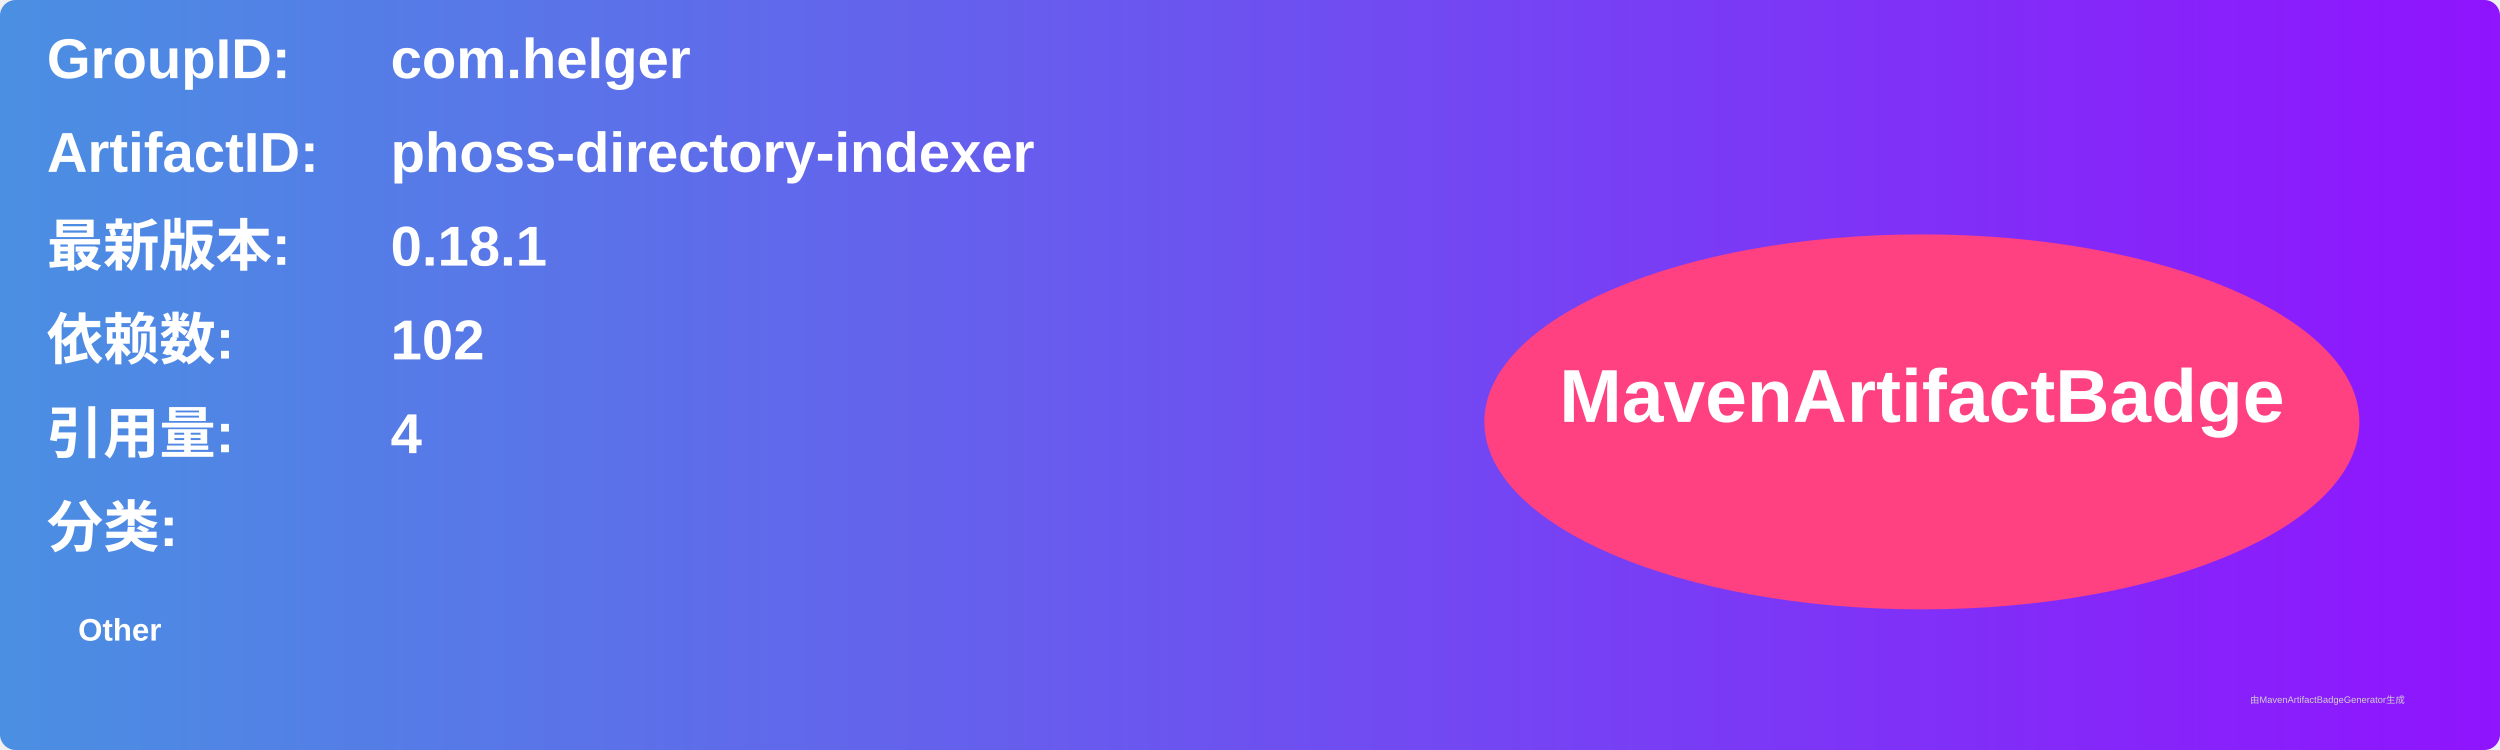
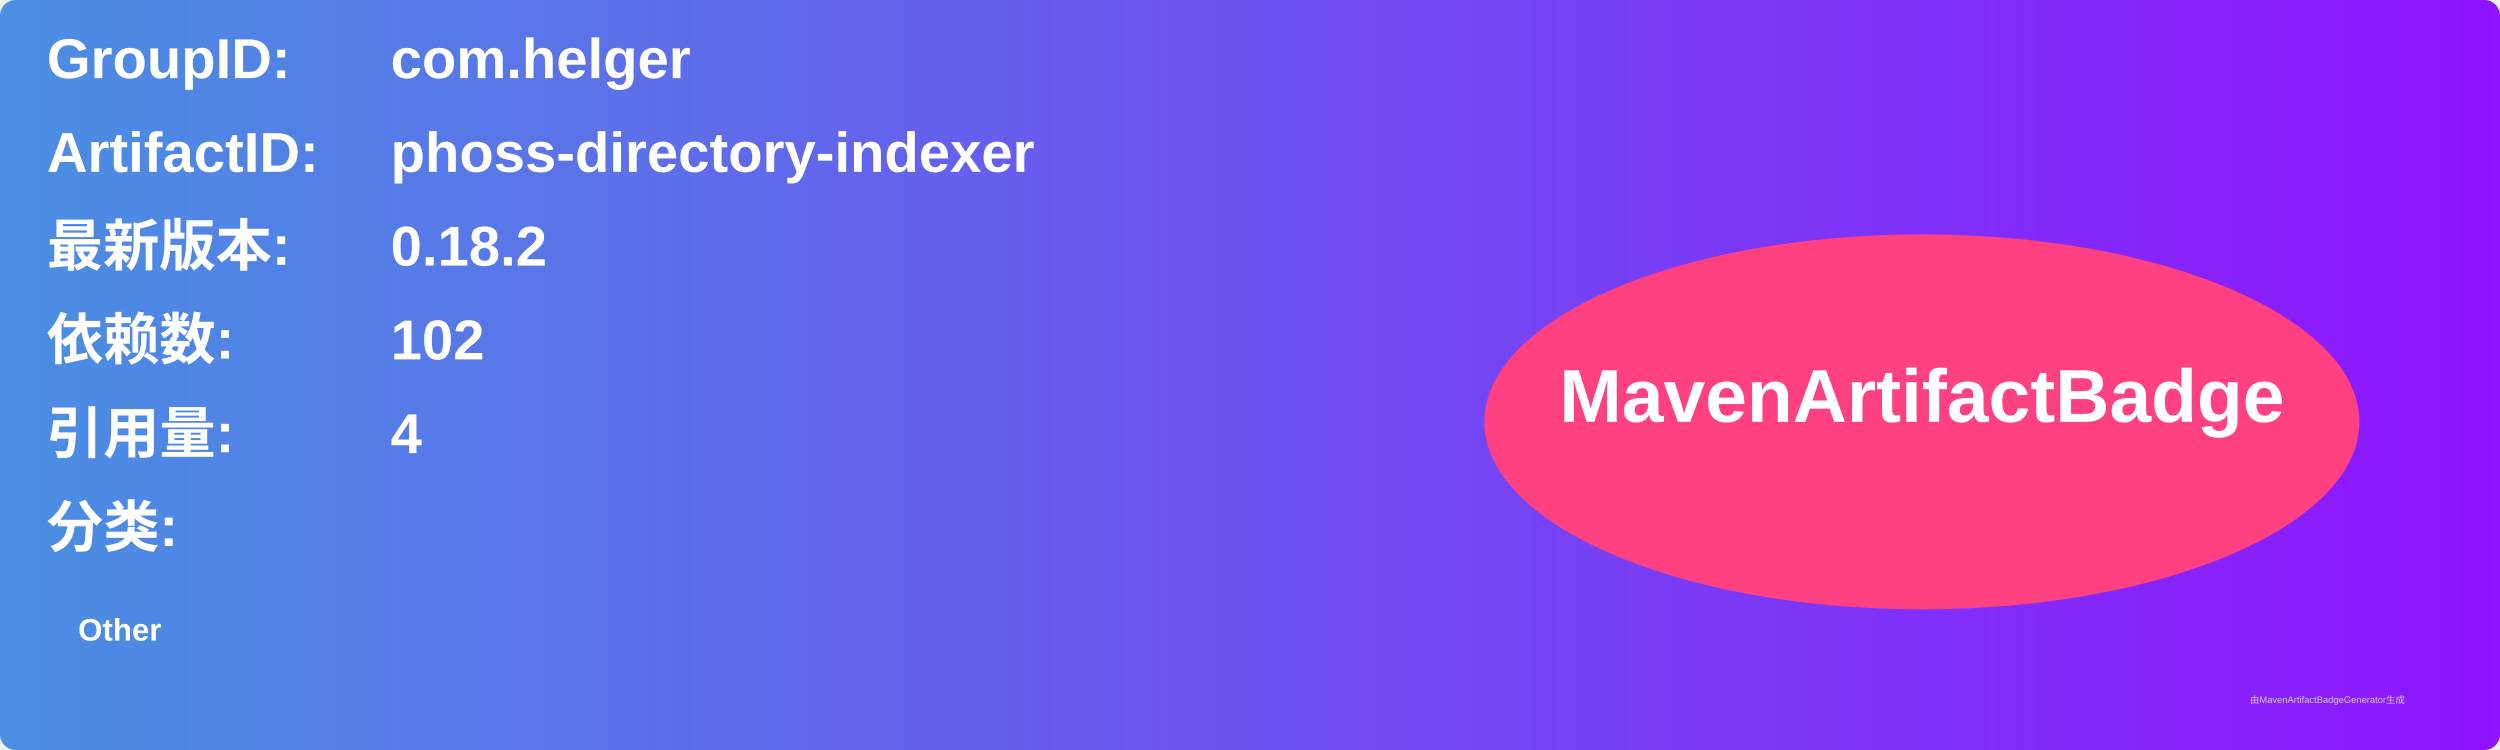
<svg xmlns="http://www.w3.org/2000/svg" width="800" height="240" viewBox="0 0 800 240">
  <linearGradient id="grad" x1="0%" y1="0%" x2="100%" y2="0%">
    <stop offset="0%" stop-color="#4a90e2" />
    <stop offset="100%" stop-color="#9013fe" />
  </linearGradient>
  <rect width="100%" height="100%" rx="5" ry="5" fill="url(#grad)" />
  <g transform="translate(15, 15)">
    <text x="0" y="10" font-family="Arial" font-size="18" fill="white" font-weight="bold" width="260">GroupID:</text>
    <text x="110" y="10" font-family="Arial" font-size="18" fill="white" font-weight="bold" width="460">com.helger</text>
    <text x="0" y="40" font-family="Arial" font-size="18" fill="white" font-weight="bold" width="260">ArtifactID:</text>
    <text x="110" y="40" font-family="Arial" font-size="18" fill="white" font-weight="bold" width="460">phoss-directory-indexer</text>
    <text x="0" y="70" font-family="Arial" font-size="18" fill="white" font-weight="bold">最新版本:</text>
    <text x="110" y="70" font-family="Arial" font-size="18" fill="white" font-weight="bold">
-       <tspan font-weight="bold">0.18.1</tspan>
+       <tspan font-weight="bold">0.18.2</tspan>
    </text>
    <text x="0" y="100" font-family="Arial" font-size="18" fill="white" font-weight="bold">依赖数: </text>
    <text x="110" y="100" font-family="Arial" font-size="18" fill="white">
      <tspan font-weight="bold">102</tspan>
    </text>
    <text x="0" y="130" font-family="Arial" font-size="18" fill="white" font-weight="bold">引用量: </text>
    <text x="110" y="130" font-family="Arial" font-size="18" fill="white">
      <tspan font-weight="bold">4</tspan>
    </text>
    <text x="0" y="160" font-family="Arial" font-size="18" fill="white" font-weight="bold">分类:</text>
    <text x="10" y="190" font-family="Arial" font-size="10" fill="white">
      <tspan font-weight="bold">Other</tspan>
    </text>
    <ellipse cx="600" cy="120" rx="140" ry="60" fill="#ff4081" />
    <text x="600" y="120" text-anchor="middle" font-family="Arial" font-size="24" fill="white" font-weight="bold">MavenArtifactBadge</text>
  </g>
  <text x="720" y="225" font-family="Arial" font-size="3" fill="#d0d0d0">由MavenArtifactBadgeGenerator生成</text>
</svg>
